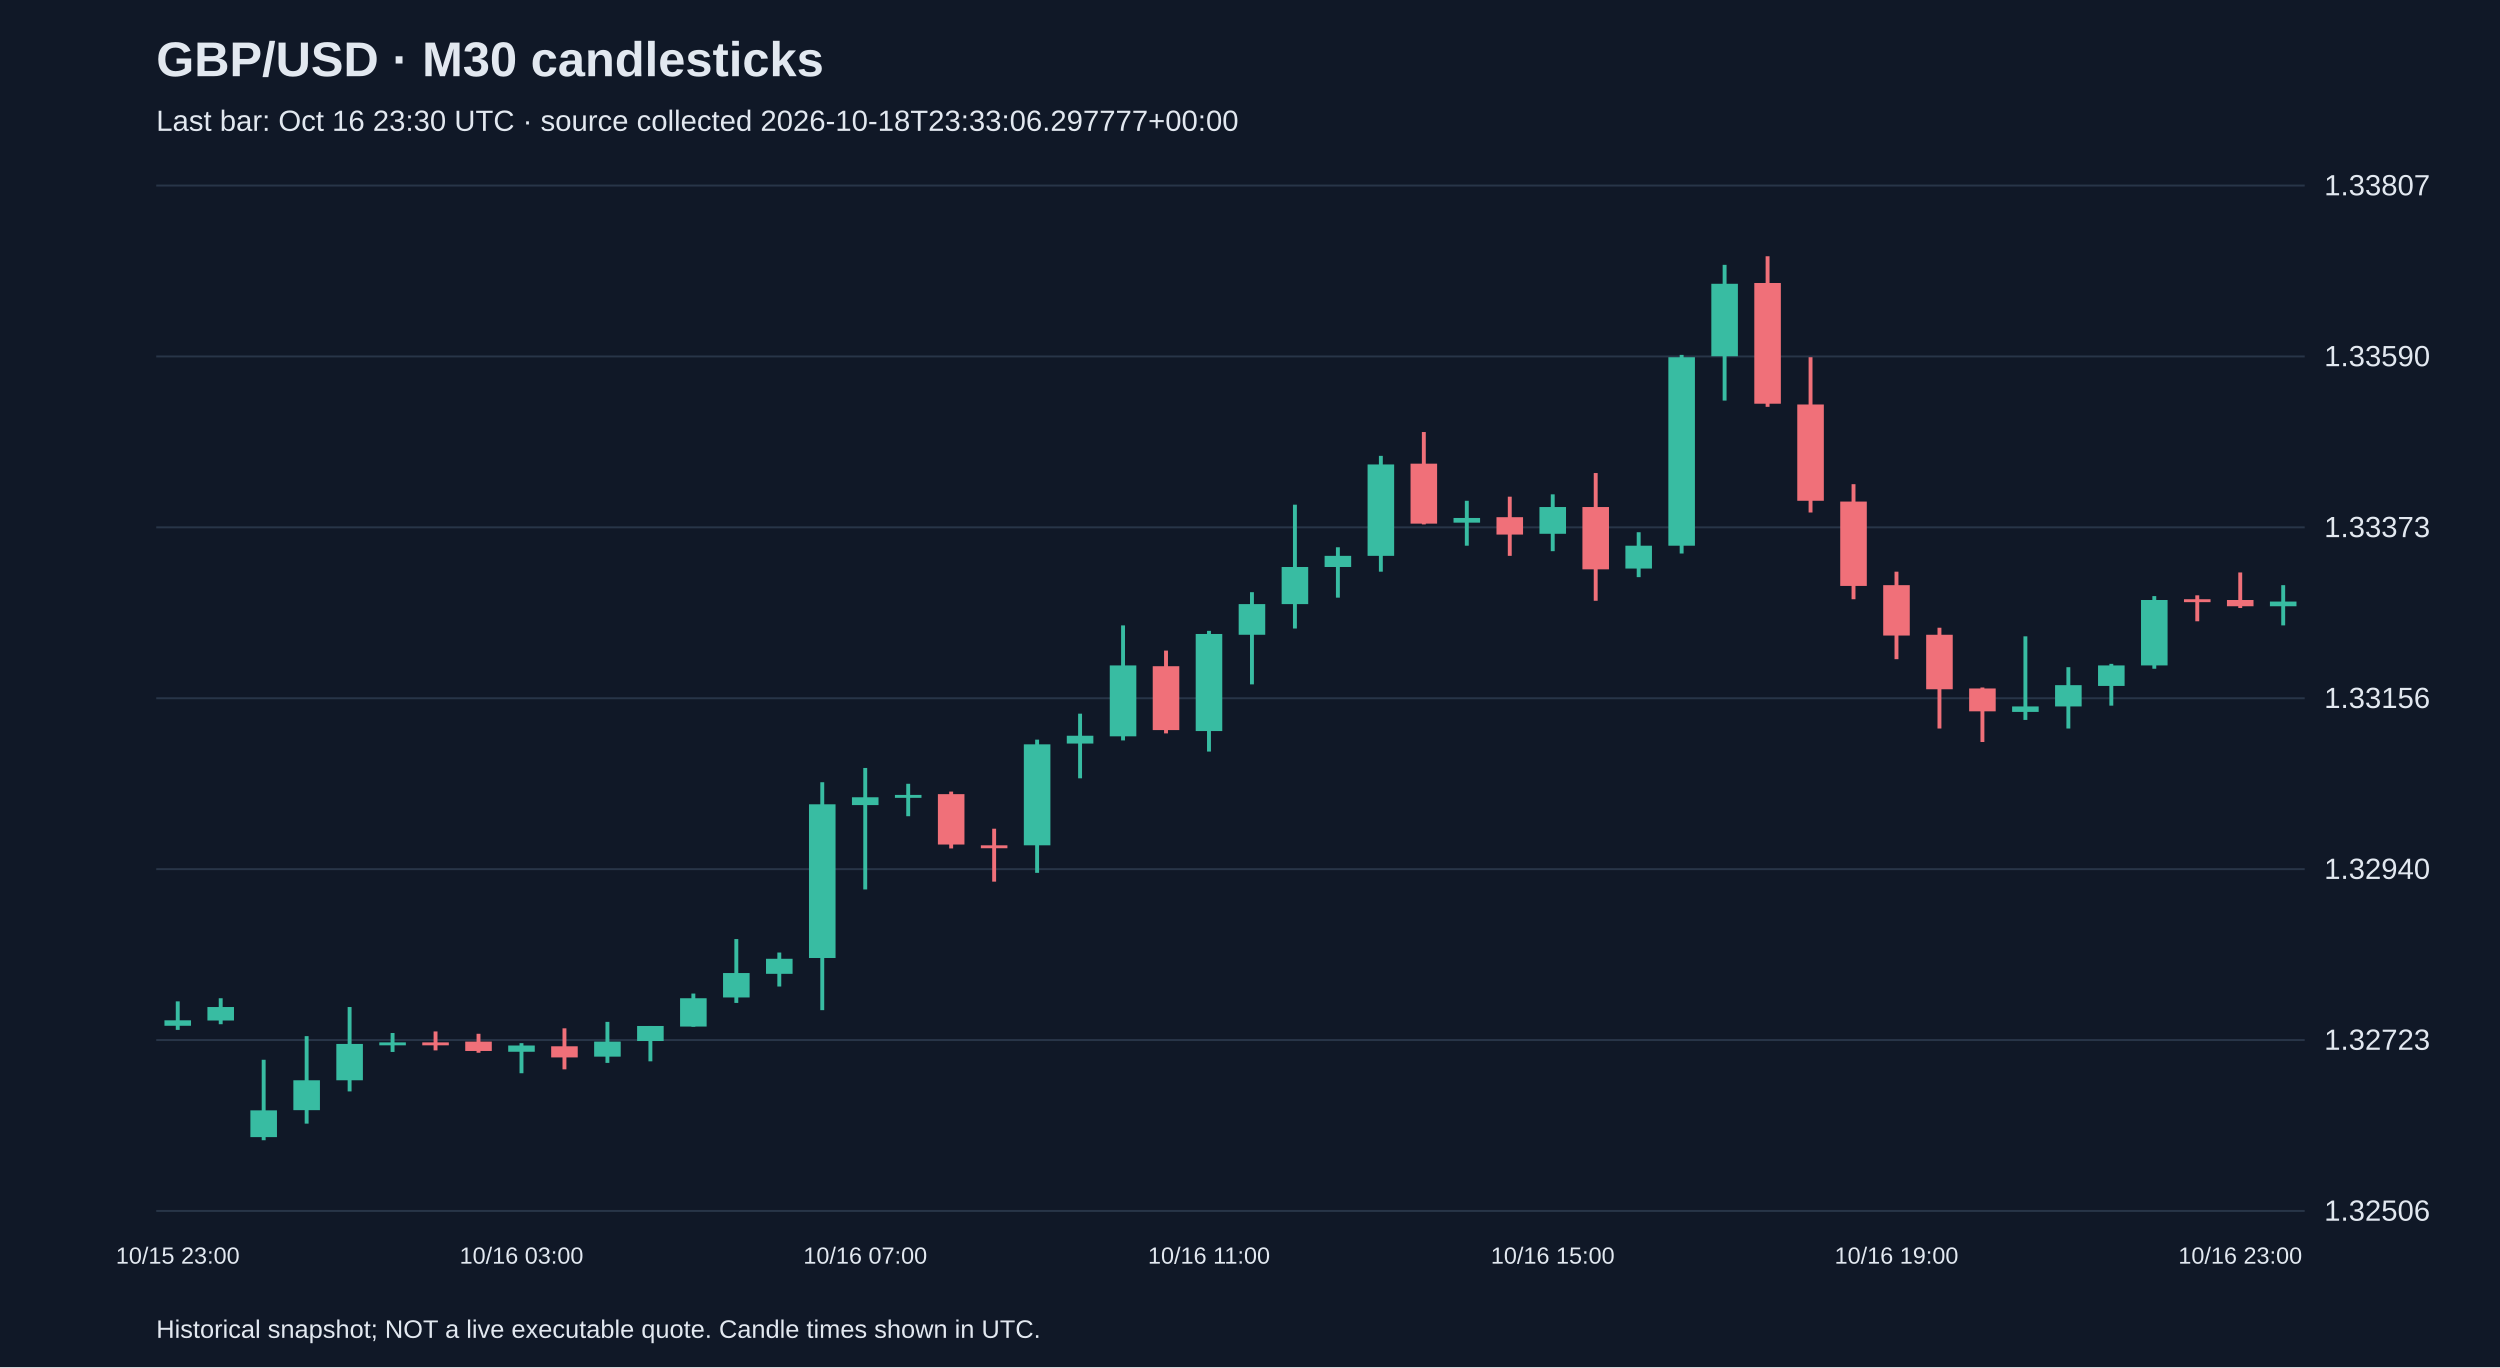
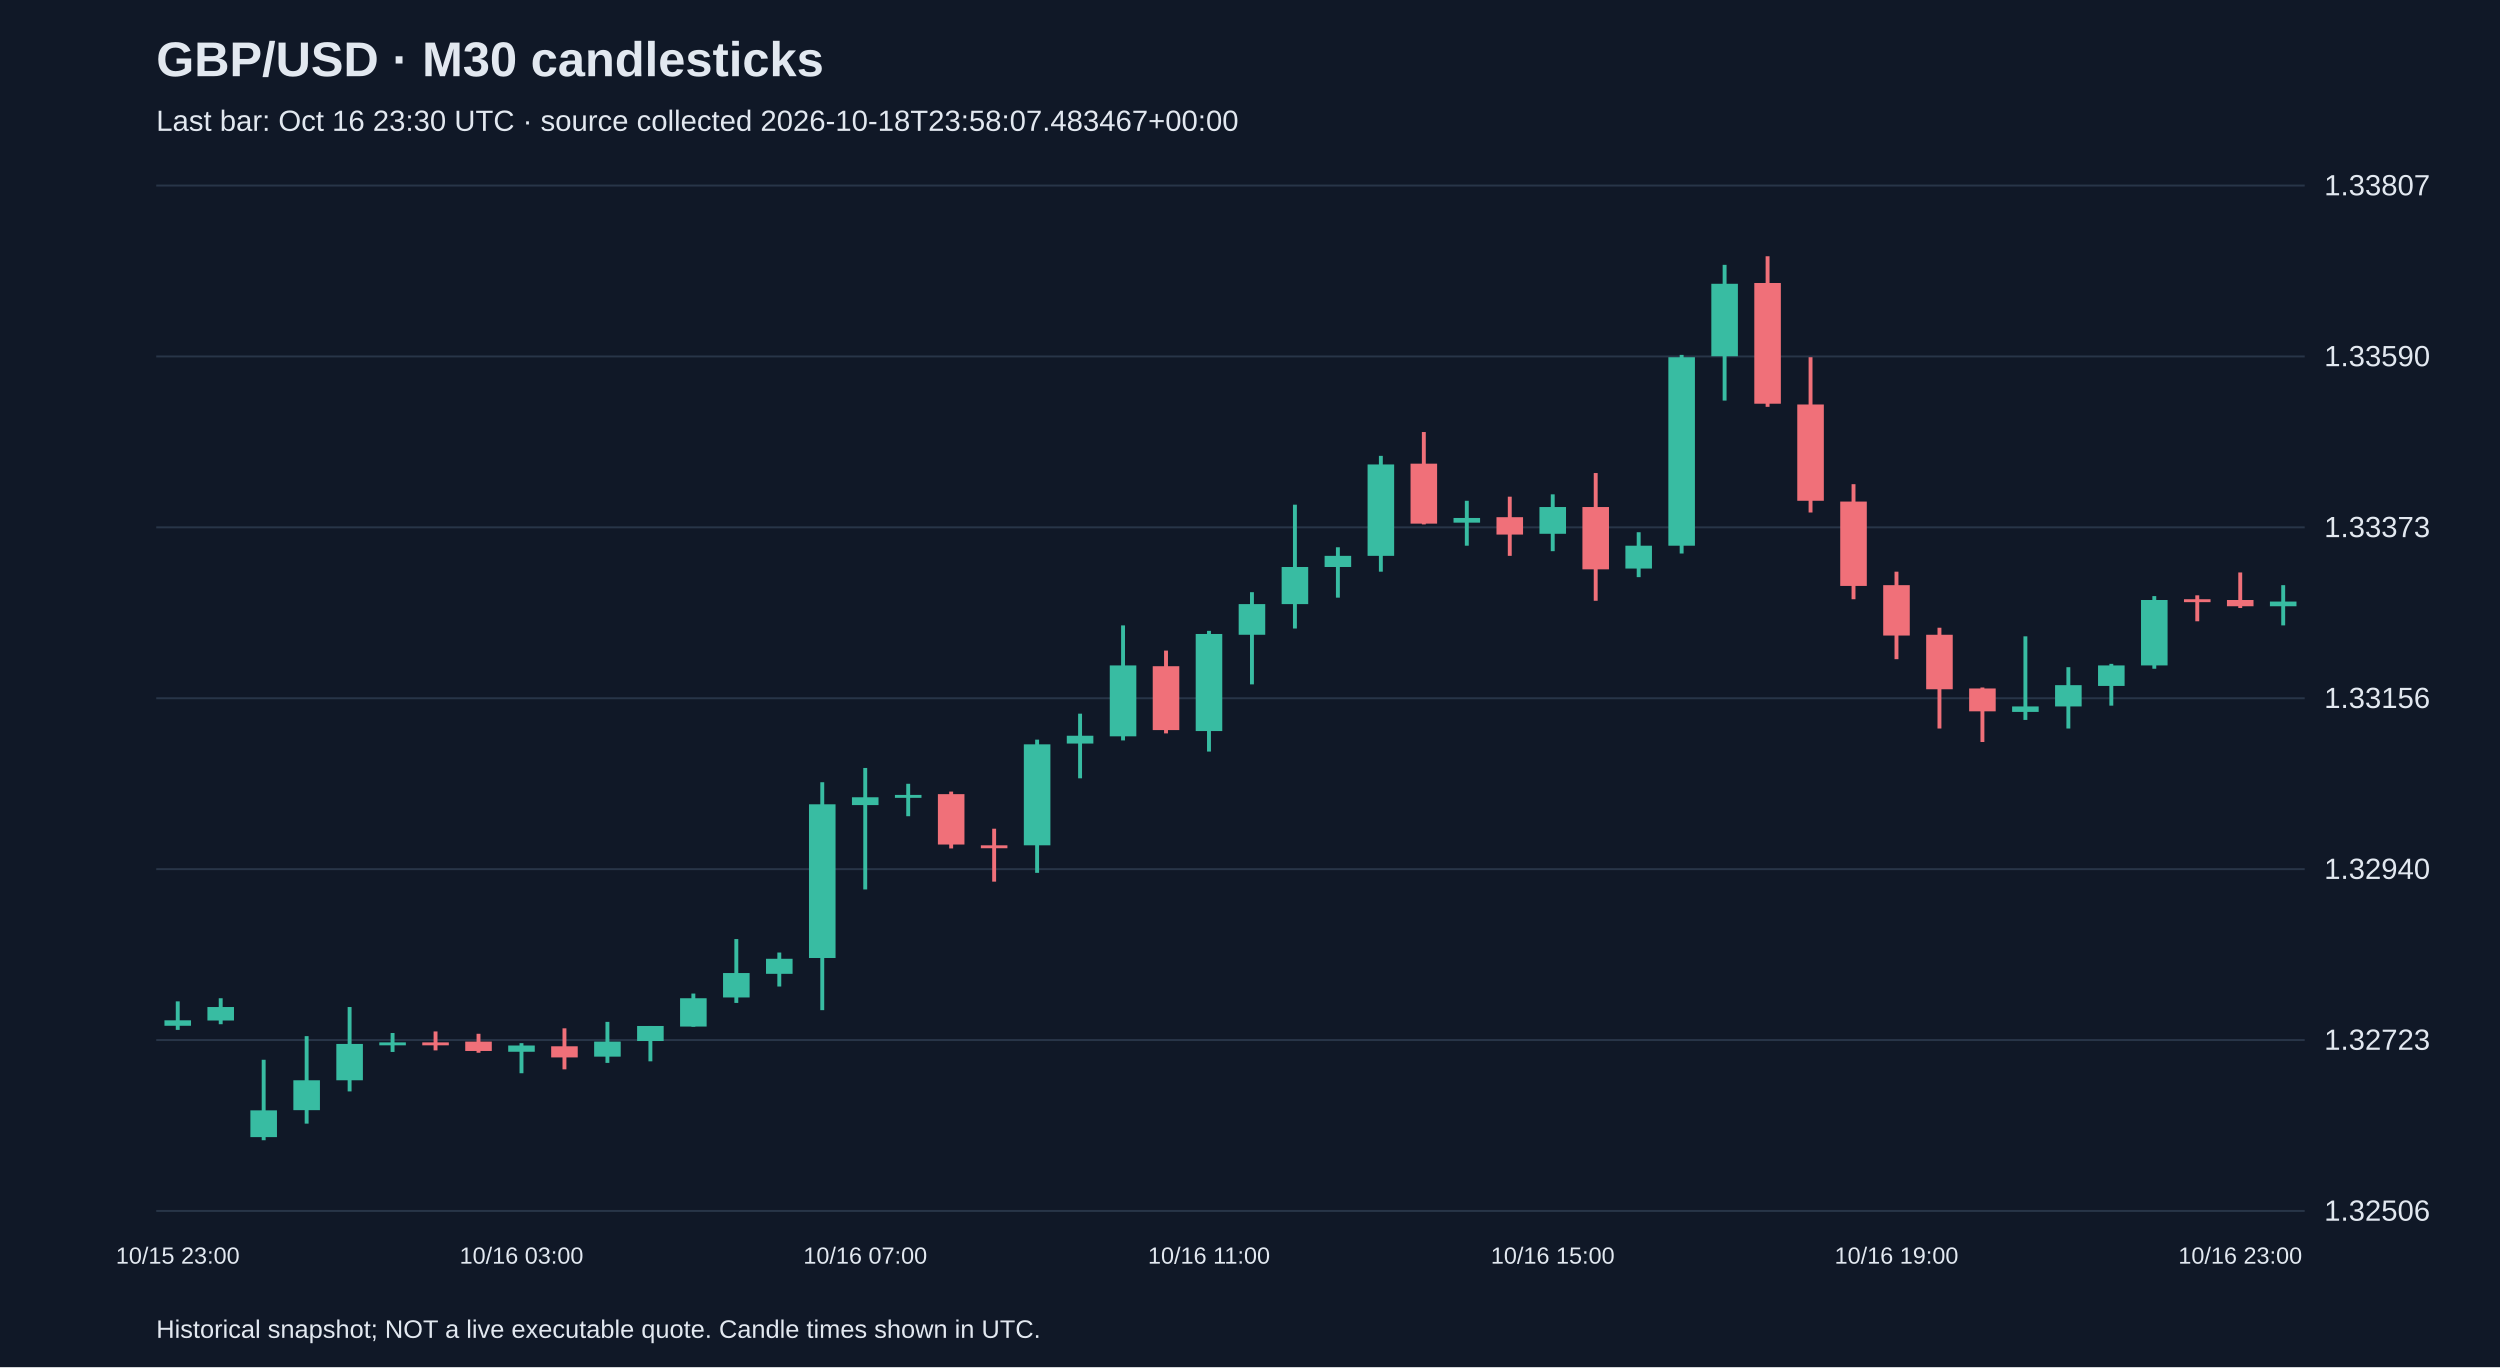
<svg xmlns="http://www.w3.org/2000/svg" viewBox="0 0 1280 700">
  <rect width="100%" height="100%" fill="#101827" />
  <style>text{font-family:Arial,sans-serif;fill:#e2e8f0}</style>
  <text x="80" y="39" font-size="25" font-weight="bold">GBP/USD · M30 candlesticks</text>
-   <text x="80" y="67" font-size="15" fill="#a6b1c5">Last bar: Oct 16 23:30 UTC · source collected 2026-10-18T23:33:06.297777+00:00</text>
+   <text x="80" y="67" font-size="15" fill="#a6b1c5">Last bar: Oct 16 23:30 UTC · source collected 2026-10-18T23:58:07.483467+00:00</text>
  <line x1="80" y1="620.0" x2="1180" y2="620.0" stroke="#283548" />
  <text x="1190" y="625.0" font-size="15">1.32506</text>
  <line x1="80" y1="532.5" x2="1180" y2="532.5" stroke="#283548" />
  <text x="1190" y="537.5" font-size="15">1.32723</text>
  <line x1="80" y1="445.0" x2="1180" y2="445.0" stroke="#283548" />
  <text x="1190" y="450.0" font-size="15">1.32940</text>
  <line x1="80" y1="357.5" x2="1180" y2="357.5" stroke="#283548" />
  <text x="1190" y="362.5" font-size="15">1.33156</text>
  <line x1="80" y1="270.0" x2="1180" y2="270.0" stroke="#283548" />
  <text x="1190" y="275.0" font-size="15">1.33373</text>
  <line x1="80" y1="182.5" x2="1180" y2="182.5" stroke="#283548" />
  <text x="1190" y="187.5" font-size="15">1.33590</text>
  <line x1="80" y1="95.0" x2="1180" y2="95.0" stroke="#283548" />
  <text x="1190" y="100.0" font-size="15">1.33807</text>
  <line x1="91.0" y1="512.7" x2="91.0" y2="527.3" stroke="#38bca2" stroke-width="2" />
  <rect x="84.2" y="522.4" width="13.6" height="2.8" fill="#38bca2" />
  <text x="91.0" y="647" text-anchor="middle" font-size="12">10/15 23:00</text>
  <line x1="113.0" y1="511.1" x2="113.0" y2="524.4" stroke="#38bca2" stroke-width="2" />
  <rect x="106.2" y="515.6" width="13.6" height="6.9" fill="#38bca2" />
  <line x1="135.0" y1="542.6" x2="135.0" y2="583.8" stroke="#38bca2" stroke-width="2" />
  <rect x="128.2" y="568.5" width="13.6" height="13.7" fill="#38bca2" />
  <line x1="157.0" y1="530.5" x2="157.0" y2="575.3" stroke="#38bca2" stroke-width="2" />
  <rect x="150.2" y="553.1" width="13.6" height="15.3" fill="#38bca2" />
  <line x1="179.0" y1="515.6" x2="179.0" y2="558.8" stroke="#38bca2" stroke-width="2" />
  <rect x="172.2" y="534.5" width="13.6" height="18.6" fill="#38bca2" />
  <line x1="201.0" y1="528.9" x2="201.0" y2="538.6" stroke="#38bca2" stroke-width="2" />
  <rect x="194.2" y="533.7" width="13.6" height="1.5" fill="#38bca2" />
  <line x1="223.0" y1="528.1" x2="223.0" y2="537.8" stroke="#f07079" stroke-width="2" />
  <rect x="216.2" y="533.7" width="13.6" height="1.5" fill="#f07079" />
  <line x1="245.0" y1="529.3" x2="245.0" y2="539.0" stroke="#f07079" stroke-width="2" />
  <rect x="238.2" y="533.3" width="13.6" height="4.8" fill="#f07079" />
  <line x1="267.0" y1="534.1" x2="267.0" y2="549.5" stroke="#38bca2" stroke-width="2" />
  <rect x="260.2" y="535.3" width="13.6" height="3.2" fill="#38bca2" />
  <text x="267.0" y="647" text-anchor="middle" font-size="12">10/16 03:00</text>
  <line x1="289.0" y1="526.5" x2="289.0" y2="547.5" stroke="#f07079" stroke-width="2" />
  <rect x="282.2" y="535.7" width="13.6" height="5.7" fill="#f07079" />
  <line x1="311.0" y1="523.2" x2="311.0" y2="544.2" stroke="#38bca2" stroke-width="2" />
  <rect x="304.2" y="533.3" width="13.6" height="7.7" fill="#38bca2" />
  <line x1="333.0" y1="525.3" x2="333.0" y2="543.4" stroke="#38bca2" stroke-width="2" />
  <rect x="326.2" y="525.3" width="13.6" height="7.7" fill="#38bca2" />
  <line x1="355.0" y1="508.7" x2="355.0" y2="525.7" stroke="#38bca2" stroke-width="2" />
  <rect x="348.2" y="511.1" width="13.6" height="14.5" fill="#38bca2" />
  <line x1="377.0" y1="480.8" x2="377.0" y2="513.5" stroke="#38bca2" stroke-width="2" />
  <rect x="370.2" y="498.2" width="13.6" height="12.5" fill="#38bca2" />
  <line x1="399.0" y1="487.7" x2="399.0" y2="505.1" stroke="#38bca2" stroke-width="2" />
  <rect x="392.2" y="490.9" width="13.6" height="7.7" fill="#38bca2" />
  <line x1="421.0" y1="400.5" x2="421.0" y2="517.2" stroke="#38bca2" stroke-width="2" />
  <rect x="414.2" y="411.8" width="13.6" height="78.7" fill="#38bca2" />
  <line x1="443.0" y1="393.2" x2="443.0" y2="455.4" stroke="#38bca2" stroke-width="2" />
  <rect x="436.2" y="408.2" width="13.6" height="4.0" fill="#38bca2" />
  <text x="443.0" y="647" text-anchor="middle" font-size="12">10/16 07:00</text>
  <line x1="465.0" y1="401.3" x2="465.0" y2="417.9" stroke="#38bca2" stroke-width="2" />
  <rect x="458.2" y="407.0" width="13.6" height="1.5" fill="#38bca2" />
  <line x1="487.0" y1="405.3" x2="487.0" y2="434.4" stroke="#f07079" stroke-width="2" />
  <rect x="480.2" y="406.6" width="13.6" height="25.8" fill="#f07079" />
  <line x1="509.0" y1="424.3" x2="509.0" y2="451.4" stroke="#f07079" stroke-width="2" />
  <rect x="502.2" y="432.8" width="13.6" height="1.5" fill="#f07079" />
  <line x1="531.0" y1="378.7" x2="531.0" y2="446.9" stroke="#38bca2" stroke-width="2" />
  <rect x="524.2" y="381.1" width="13.6" height="51.7" fill="#38bca2" />
  <line x1="553.0" y1="365.4" x2="553.0" y2="398.5" stroke="#38bca2" stroke-width="2" />
  <rect x="546.2" y="376.7" width="13.6" height="4.0" fill="#38bca2" />
  <line x1="575.0" y1="320.2" x2="575.0" y2="379.1" stroke="#38bca2" stroke-width="2" />
  <rect x="568.2" y="340.7" width="13.6" height="36.3" fill="#38bca2" />
  <line x1="597.0" y1="333.1" x2="597.0" y2="375.5" stroke="#f07079" stroke-width="2" />
  <rect x="590.2" y="341.1" width="13.6" height="32.7" fill="#f07079" />
  <line x1="619.0" y1="323.0" x2="619.0" y2="384.8" stroke="#38bca2" stroke-width="2" />
  <rect x="612.2" y="324.6" width="13.6" height="49.7" fill="#38bca2" />
  <text x="619.0" y="647" text-anchor="middle" font-size="12">10/16 11:00</text>
  <line x1="641.0" y1="303.2" x2="641.0" y2="350.4" stroke="#38bca2" stroke-width="2" />
  <rect x="634.2" y="309.3" width="13.6" height="15.7" fill="#38bca2" />
  <line x1="663.0" y1="258.4" x2="663.0" y2="321.8" stroke="#38bca2" stroke-width="2" />
  <rect x="656.2" y="290.3" width="13.6" height="19.0" fill="#38bca2" />
  <line x1="685.0" y1="280.2" x2="685.0" y2="306.0" stroke="#38bca2" stroke-width="2" />
  <rect x="678.2" y="284.6" width="13.6" height="5.7" fill="#38bca2" />
  <line x1="707.0" y1="233.4" x2="707.0" y2="292.7" stroke="#38bca2" stroke-width="2" />
  <rect x="700.2" y="237.8" width="13.6" height="46.8" fill="#38bca2" />
  <line x1="729.0" y1="221.2" x2="729.0" y2="268.5" stroke="#f07079" stroke-width="2" />
  <rect x="722.2" y="237.4" width="13.6" height="30.7" fill="#f07079" />
  <line x1="751.0" y1="256.4" x2="751.0" y2="279.4" stroke="#38bca2" stroke-width="2" />
  <rect x="744.2" y="265.2" width="13.6" height="2.4" fill="#38bca2" />
  <line x1="773.0" y1="254.3" x2="773.0" y2="284.6" stroke="#f07079" stroke-width="2" />
  <rect x="766.2" y="264.8" width="13.6" height="8.9" fill="#f07079" />
  <line x1="795.0" y1="253.1" x2="795.0" y2="282.2" stroke="#38bca2" stroke-width="2" />
  <rect x="788.2" y="259.6" width="13.6" height="13.7" fill="#38bca2" />
  <text x="795.0" y="647" text-anchor="middle" font-size="12">10/16 15:00</text>
  <line x1="817.0" y1="242.2" x2="817.0" y2="307.6" stroke="#f07079" stroke-width="2" />
  <rect x="810.2" y="259.6" width="13.6" height="31.9" fill="#f07079" />
  <line x1="839.0" y1="272.5" x2="839.0" y2="295.5" stroke="#38bca2" stroke-width="2" />
  <rect x="832.2" y="279.4" width="13.6" height="11.7" fill="#38bca2" />
  <line x1="861.0" y1="181.7" x2="861.0" y2="283.4" stroke="#38bca2" stroke-width="2" />
  <rect x="854.2" y="182.9" width="13.6" height="96.5" fill="#38bca2" />
  <line x1="883.0" y1="135.6" x2="883.0" y2="205.1" stroke="#38bca2" stroke-width="2" />
  <rect x="876.2" y="145.3" width="13.6" height="37.1" fill="#38bca2" />
  <line x1="905.0" y1="131.2" x2="905.0" y2="208.3" stroke="#f07079" stroke-width="2" />
  <rect x="898.2" y="144.9" width="13.6" height="61.8" fill="#f07079" />
  <line x1="927.0" y1="182.9" x2="927.0" y2="262.4" stroke="#f07079" stroke-width="2" />
  <rect x="920.2" y="207.1" width="13.6" height="49.3" fill="#f07079" />
  <line x1="949.0" y1="247.9" x2="949.0" y2="306.8" stroke="#f07079" stroke-width="2" />
  <rect x="942.2" y="256.8" width="13.6" height="43.2" fill="#f07079" />
  <line x1="971.0" y1="292.7" x2="971.0" y2="337.5" stroke="#f07079" stroke-width="2" />
  <rect x="964.2" y="299.6" width="13.6" height="25.8" fill="#f07079" />
  <text x="971.0" y="647" text-anchor="middle" font-size="12">10/16 19:00</text>
  <line x1="993.0" y1="321.4" x2="993.0" y2="373.0" stroke="#f07079" stroke-width="2" />
  <rect x="986.2" y="325.0" width="13.6" height="27.9" fill="#f07079" />
  <line x1="1015.0" y1="352.0" x2="1015.0" y2="379.9" stroke="#f07079" stroke-width="2" />
  <rect x="1008.2" y="352.5" width="13.6" height="11.7" fill="#f07079" />
  <line x1="1037.0" y1="325.8" x2="1037.0" y2="368.6" stroke="#38bca2" stroke-width="2" />
  <rect x="1030.2" y="361.7" width="13.6" height="2.8" fill="#38bca2" />
  <line x1="1059.0" y1="341.6" x2="1059.0" y2="373.0" stroke="#38bca2" stroke-width="2" />
  <rect x="1052.2" y="350.8" width="13.6" height="10.9" fill="#38bca2" />
  <line x1="1081.0" y1="339.9" x2="1081.0" y2="361.3" stroke="#38bca2" stroke-width="2" />
  <rect x="1074.2" y="340.7" width="13.6" height="10.5" fill="#38bca2" />
  <line x1="1103.0" y1="305.2" x2="1103.0" y2="342.4" stroke="#38bca2" stroke-width="2" />
  <rect x="1096.2" y="307.2" width="13.6" height="33.5" fill="#38bca2" />
  <line x1="1125.0" y1="304.8" x2="1125.0" y2="318.1" stroke="#f07079" stroke-width="2" />
  <rect x="1118.2" y="306.8" width="13.6" height="1.5" fill="#f07079" />
  <line x1="1147.0" y1="293.1" x2="1147.0" y2="311.3" stroke="#f07079" stroke-width="2" />
  <rect x="1140.2" y="307.2" width="13.6" height="3.2" fill="#f07079" />
  <text x="1147.0" y="647" text-anchor="middle" font-size="12">10/16 23:00</text>
  <line x1="1169.0" y1="299.6" x2="1169.0" y2="320.2" stroke="#38bca2" stroke-width="2" />
  <rect x="1162.2" y="308.0" width="13.6" height="2.4" fill="#38bca2" />
  <text x="80" y="685" font-size="13">Historical snapshot; NOT a live executable quote. Candle times shown in UTC.</text>
</svg>
